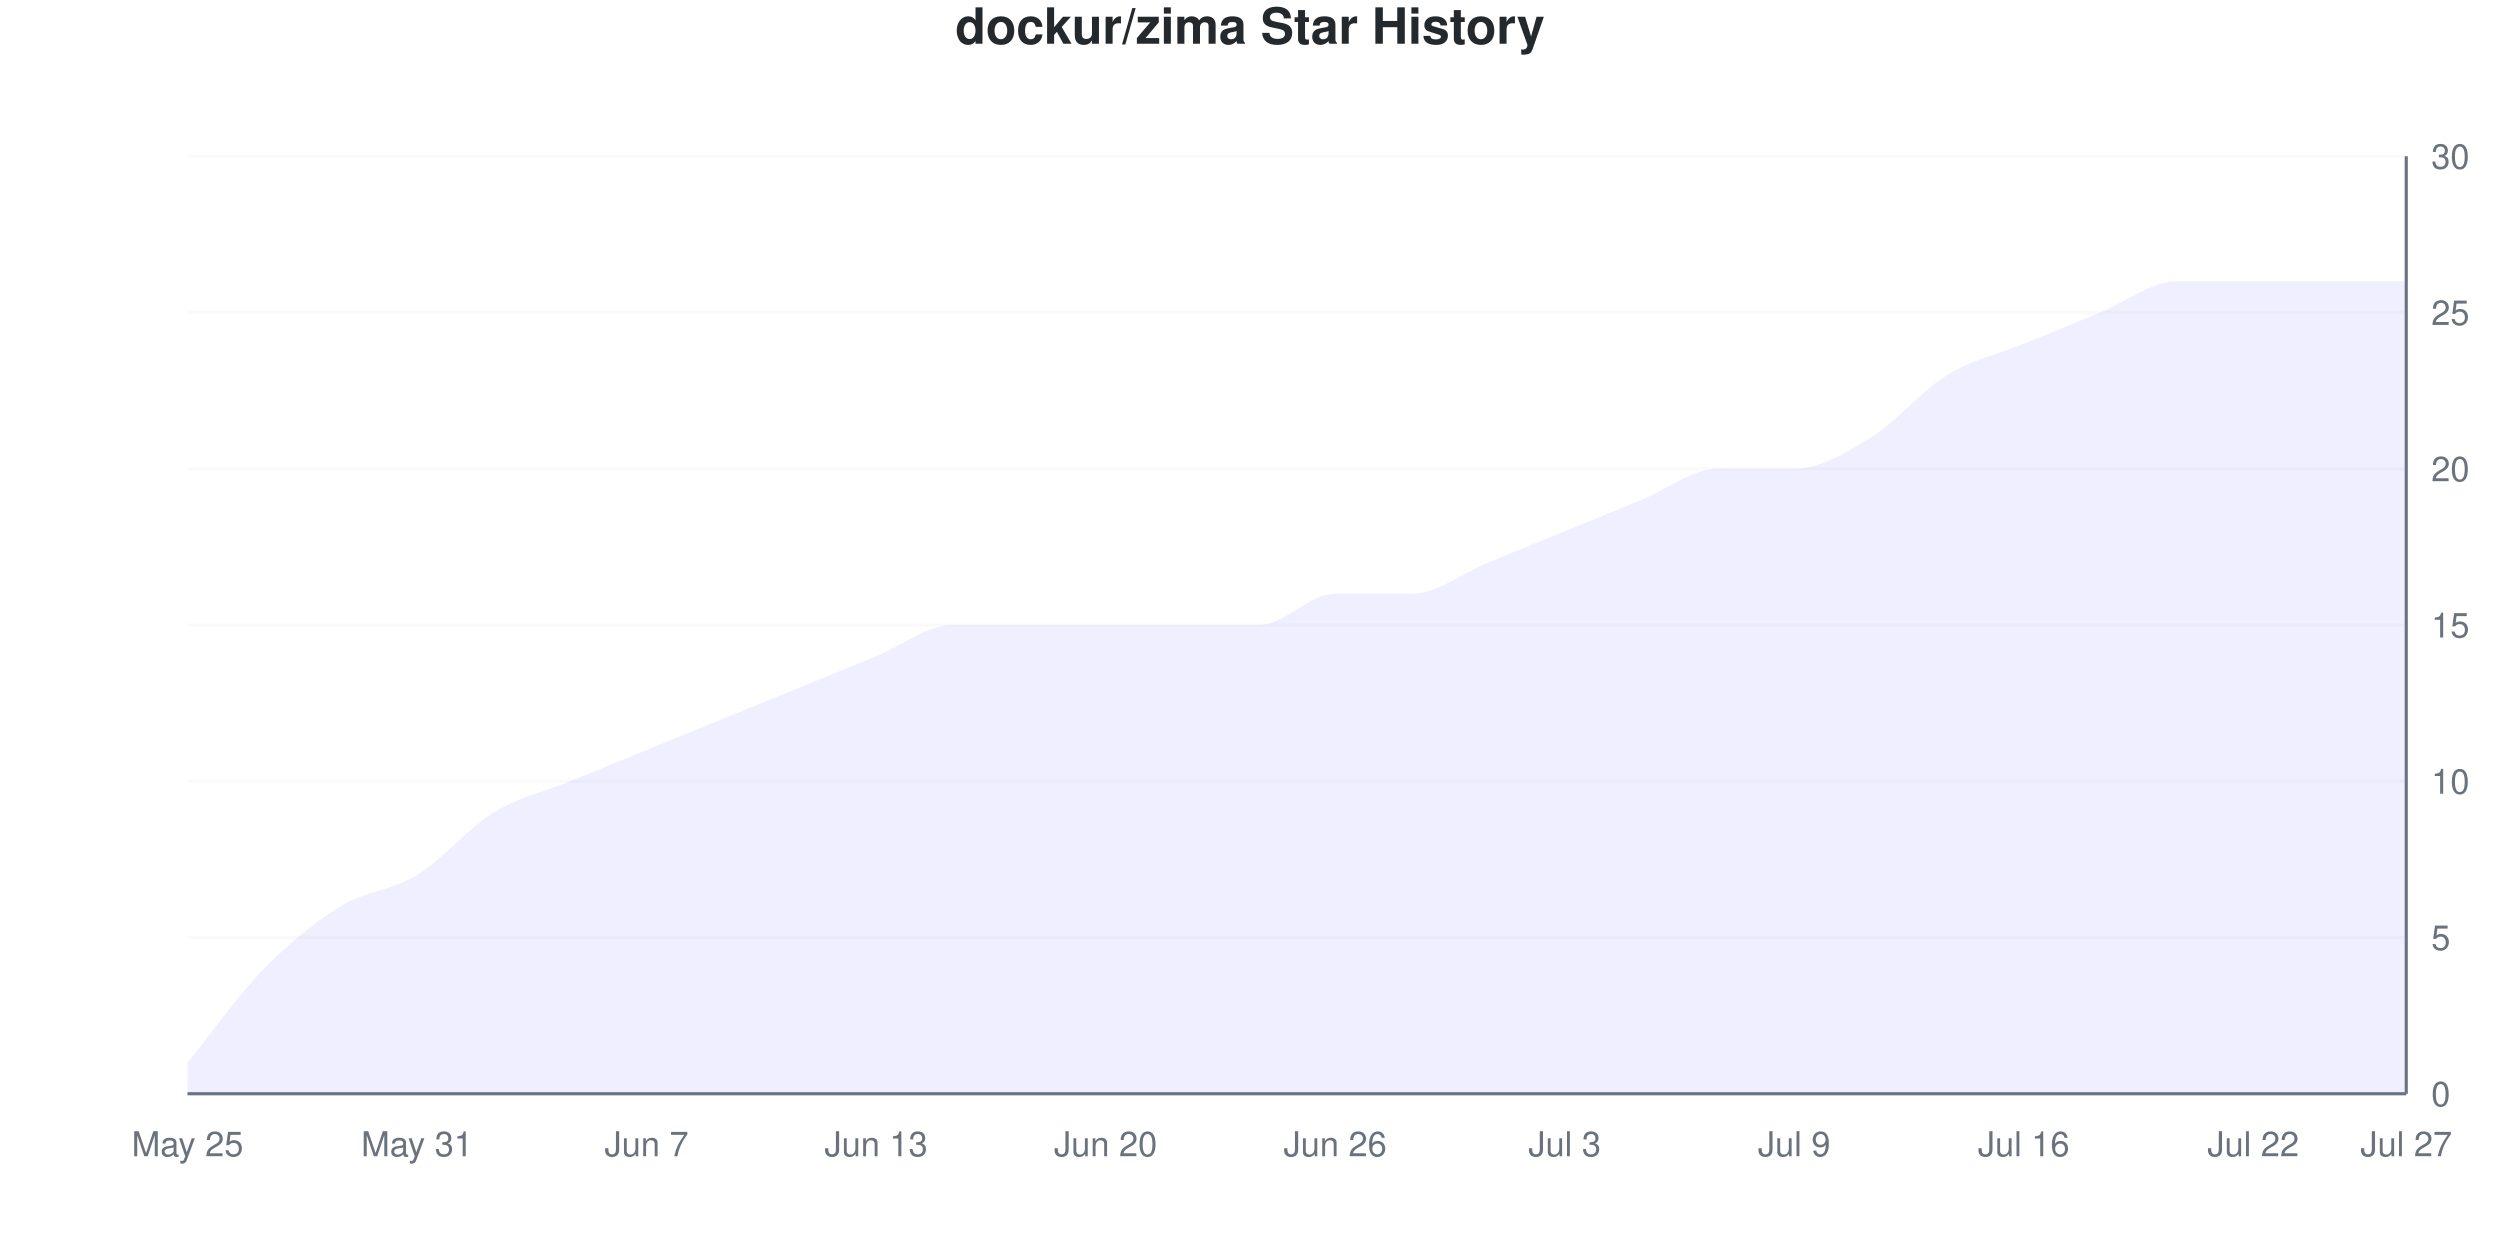
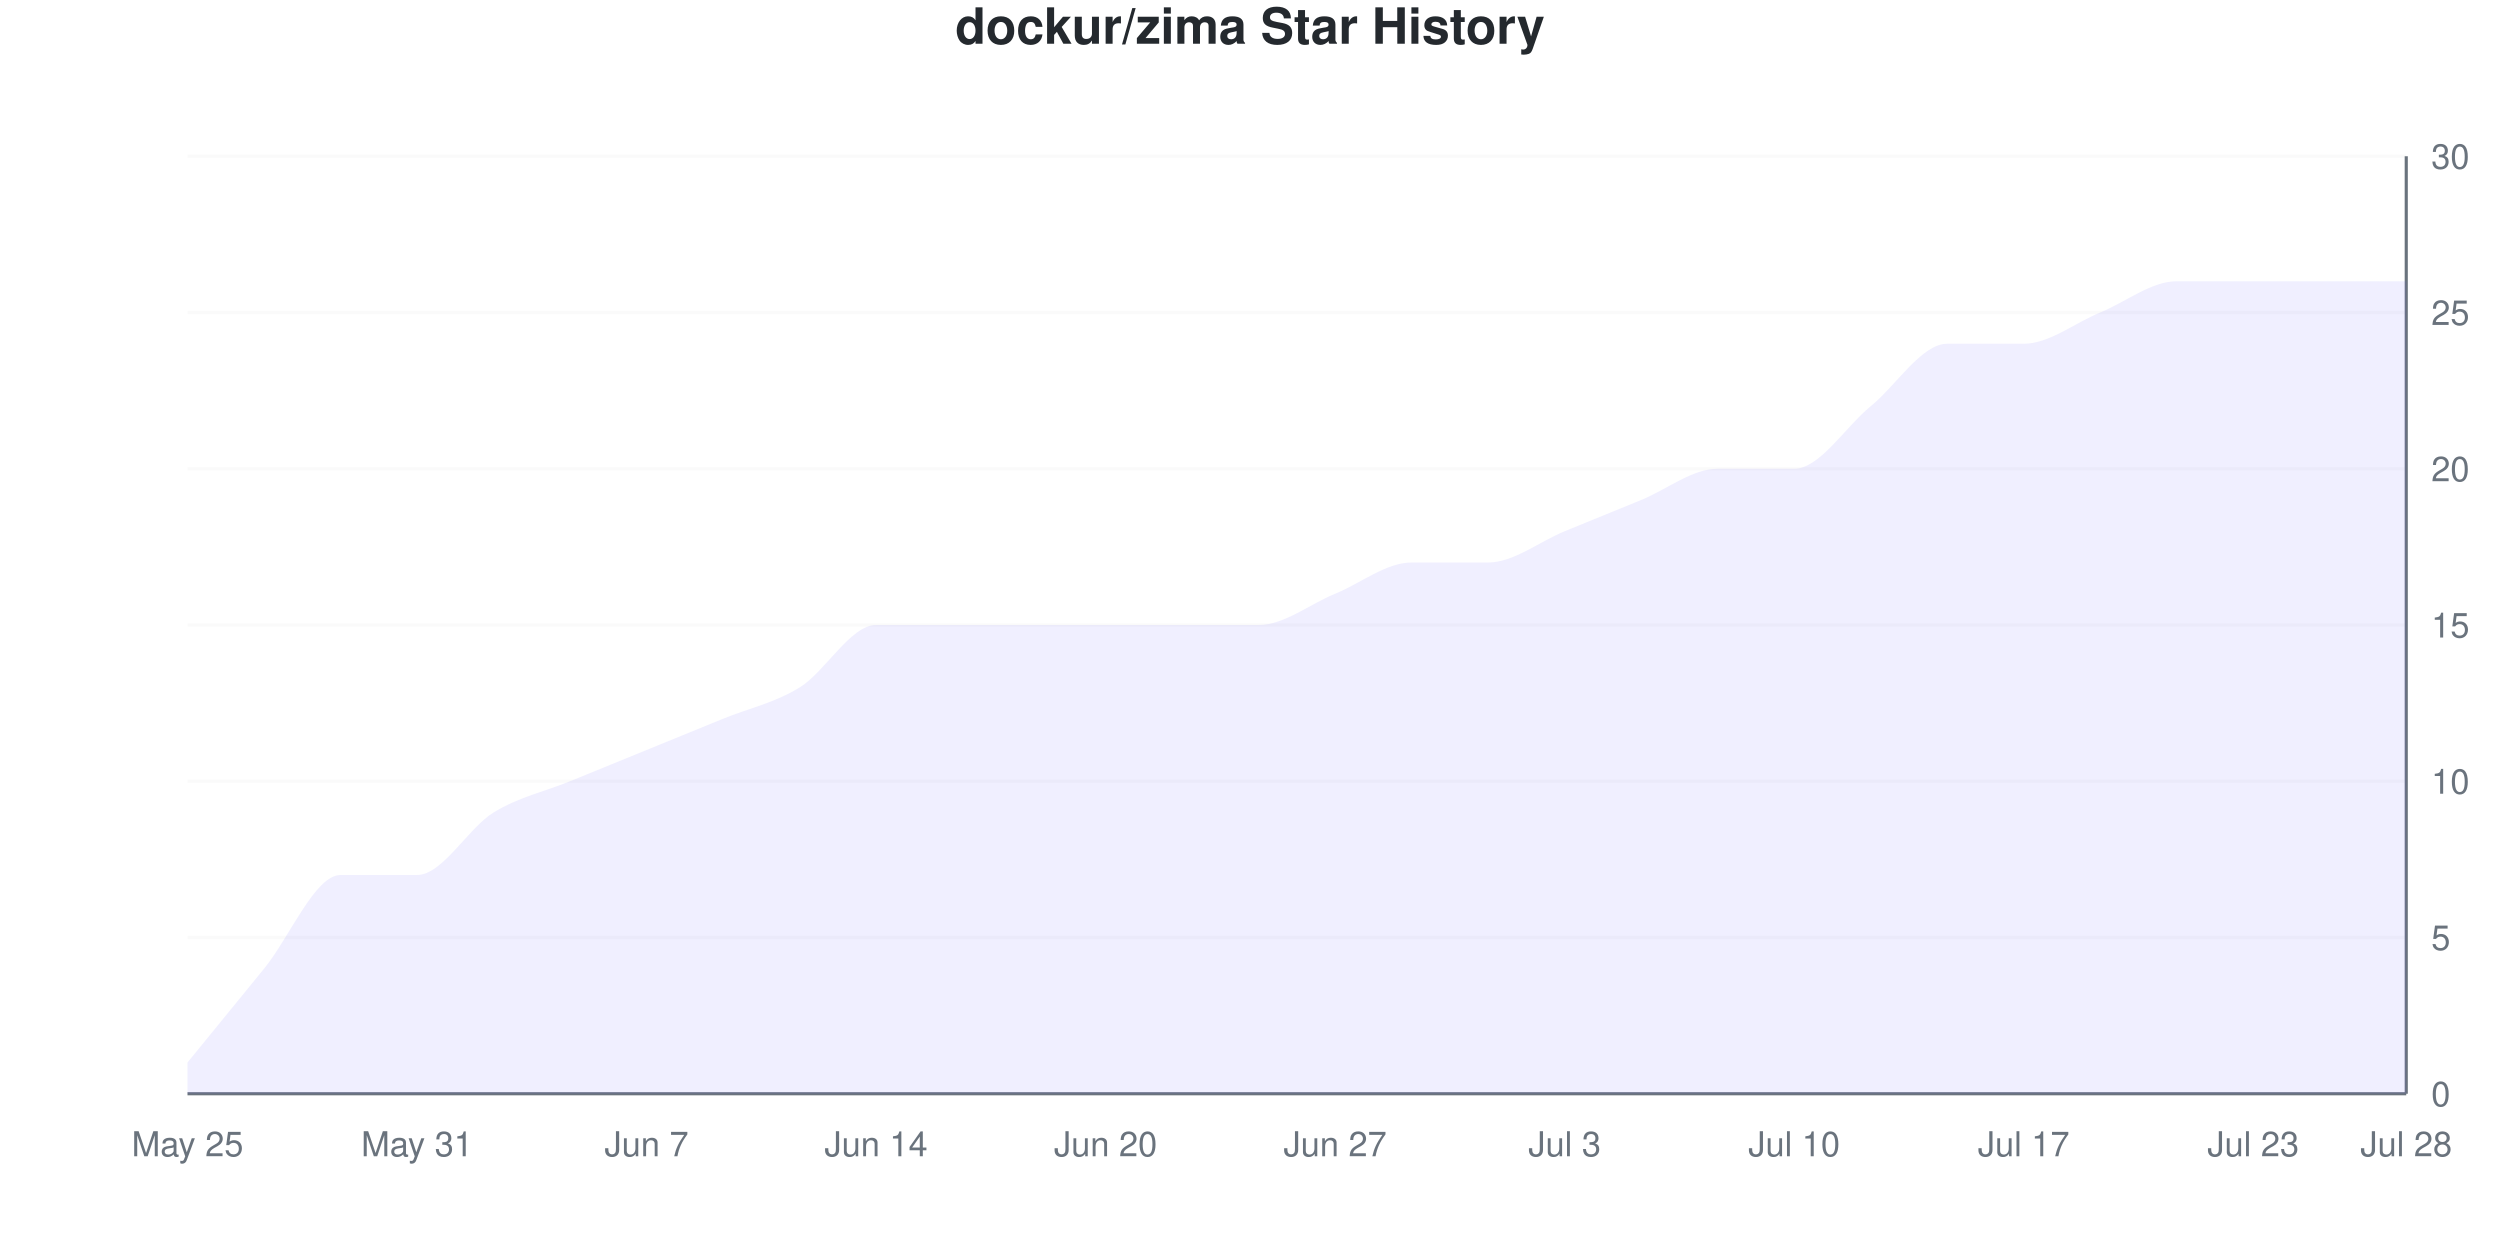
<svg xmlns="http://www.w3.org/2000/svg" viewBox="0 0 800 400" width="800" height="400">
  <style>
    @keyframes drawLine {
      to { stroke-dashoffset: 0; }
    }
    @keyframes fadeInPoint {
      from { opacity: 0; }
      to { opacity: 1; }
    }
    .data-line-0 {
-       stroke-dasharray: 1181;
-       stroke-dashoffset: 1181;
+       stroke-dasharray: 1198;
+       stroke-dashoffset: 1198;
      animation: drawLine 2s ease-out forwards;
    }
    .data-point {
      opacity: 0;
      animation: fadeInPoint 0.5s ease-out forwards;
    }
    .chart-bg { fill: #fff; }
    .chart-text { fill: #24292e; }
    .chart-muted { fill: #6a737d; }
    .chart-grid { stroke: #eee; }
    .chart-axis { stroke: #6a737d; }
    @media (prefers-color-scheme: dark) {
      .chart-bg { fill: #0d1117; }
      .chart-text { fill: #e6edf3; }
      .chart-muted { fill: #8b949e; }
      .chart-grid { stroke: #21262d; }
      .chart-axis { stroke: #8b949e; }
    }
  </style>
  <rect width="800" height="400" class="chart-bg" />
  <text x="400" y="14" text-anchor="middle" class="chart-text" font-size="16" font-weight="bold" font-family="-apple-system, BlinkMacSystemFont, 'Segoe UI', Helvetica, Arial, sans-serif">dockur/zima Star History</text>
  <g class="grid">
    <line x1="60" y1="350" x2="770" y2="350" class="chart-grid" stroke-opacity="0.3" />
    <text x="778" y="354" text-anchor="start" class="chart-muted" font-size="11" font-family="-apple-system, BlinkMacSystemFont, 'Segoe UI', Helvetica, Arial, sans-serif">0</text>
    <line x1="60" y1="300" x2="770" y2="300" class="chart-grid" stroke-opacity="0.3" />
    <text x="778" y="304" text-anchor="start" class="chart-muted" font-size="11" font-family="-apple-system, BlinkMacSystemFont, 'Segoe UI', Helvetica, Arial, sans-serif">5</text>
    <line x1="60" y1="250" x2="770" y2="250" class="chart-grid" stroke-opacity="0.3" />
    <text x="778" y="254" text-anchor="start" class="chart-muted" font-size="11" font-family="-apple-system, BlinkMacSystemFont, 'Segoe UI', Helvetica, Arial, sans-serif">10</text>
    <line x1="60" y1="200" x2="770" y2="200" class="chart-grid" stroke-opacity="0.3" />
    <text x="778" y="204" text-anchor="start" class="chart-muted" font-size="11" font-family="-apple-system, BlinkMacSystemFont, 'Segoe UI', Helvetica, Arial, sans-serif">15</text>
    <line x1="60" y1="150" x2="770" y2="150" class="chart-grid" stroke-opacity="0.3" />
    <text x="778" y="154" text-anchor="start" class="chart-muted" font-size="11" font-family="-apple-system, BlinkMacSystemFont, 'Segoe UI', Helvetica, Arial, sans-serif">20</text>
    <line x1="60" y1="100" x2="770" y2="100" class="chart-grid" stroke-opacity="0.3" />
    <text x="778" y="104" text-anchor="start" class="chart-muted" font-size="11" font-family="-apple-system, BlinkMacSystemFont, 'Segoe UI', Helvetica, Arial, sans-serif">25</text>
    <line x1="60" y1="50" x2="770" y2="50" class="chart-grid" stroke-opacity="0.3" />
    <text x="778" y="54" text-anchor="start" class="chart-muted" font-size="11" font-family="-apple-system, BlinkMacSystemFont, 'Segoe UI', Helvetica, Arial, sans-serif">30</text>
  </g>
  <g class="milestones">
    
  </g>
  <g class="x-axis">
    <text x="60" y="370" text-anchor="middle" class="chart-muted" font-size="11" font-family="-apple-system, BlinkMacSystemFont, 'Segoe UI', Helvetica, Arial, sans-serif">May 25</text>
    <text x="133.448" y="370" text-anchor="middle" class="chart-muted" font-size="11" font-family="-apple-system, BlinkMacSystemFont, 'Segoe UI', Helvetica, Arial, sans-serif">May 31</text>
    <text x="206.897" y="370" text-anchor="middle" class="chart-muted" font-size="11" font-family="-apple-system, BlinkMacSystemFont, 'Segoe UI', Helvetica, Arial, sans-serif">Jun 7</text>
-     <text x="280.345" y="370" text-anchor="middle" class="chart-muted" font-size="11" font-family="-apple-system, BlinkMacSystemFont, 'Segoe UI', Helvetica, Arial, sans-serif">Jun 13</text>
+     <text x="280.345" y="370" text-anchor="middle" class="chart-muted" font-size="11" font-family="-apple-system, BlinkMacSystemFont, 'Segoe UI', Helvetica, Arial, sans-serif">Jun 14</text>
    <text x="353.793" y="370" text-anchor="middle" class="chart-muted" font-size="11" font-family="-apple-system, BlinkMacSystemFont, 'Segoe UI', Helvetica, Arial, sans-serif">Jun 20</text>
-     <text x="427.241" y="370" text-anchor="middle" class="chart-muted" font-size="11" font-family="-apple-system, BlinkMacSystemFont, 'Segoe UI', Helvetica, Arial, sans-serif">Jun 26</text>
+     <text x="427.241" y="370" text-anchor="middle" class="chart-muted" font-size="11" font-family="-apple-system, BlinkMacSystemFont, 'Segoe UI', Helvetica, Arial, sans-serif">Jun 27</text>
    <text x="500.69" y="370" text-anchor="middle" class="chart-muted" font-size="11" font-family="-apple-system, BlinkMacSystemFont, 'Segoe UI', Helvetica, Arial, sans-serif">Jul 3</text>
-     <text x="574.138" y="370" text-anchor="middle" class="chart-muted" font-size="11" font-family="-apple-system, BlinkMacSystemFont, 'Segoe UI', Helvetica, Arial, sans-serif">Jul 9</text>
-     <text x="647.586" y="370" text-anchor="middle" class="chart-muted" font-size="11" font-family="-apple-system, BlinkMacSystemFont, 'Segoe UI', Helvetica, Arial, sans-serif">Jul 16</text>
-     <text x="721.034" y="370" text-anchor="middle" class="chart-muted" font-size="11" font-family="-apple-system, BlinkMacSystemFont, 'Segoe UI', Helvetica, Arial, sans-serif">Jul 22</text>
-     <text x="770" y="370" text-anchor="middle" class="chart-muted" font-size="11" font-family="-apple-system, BlinkMacSystemFont, 'Segoe UI', Helvetica, Arial, sans-serif">Jul 27</text>
+     <text x="574.138" y="370" text-anchor="middle" class="chart-muted" font-size="11" font-family="-apple-system, BlinkMacSystemFont, 'Segoe UI', Helvetica, Arial, sans-serif">Jul 10</text>
+     <text x="647.586" y="370" text-anchor="middle" class="chart-muted" font-size="11" font-family="-apple-system, BlinkMacSystemFont, 'Segoe UI', Helvetica, Arial, sans-serif">Jul 17</text>
+     <text x="721.034" y="370" text-anchor="middle" class="chart-muted" font-size="11" font-family="-apple-system, BlinkMacSystemFont, 'Segoe UI', Helvetica, Arial, sans-serif">Jul 23</text>
+     <text x="770" y="370" text-anchor="middle" class="chart-muted" font-size="11" font-family="-apple-system, BlinkMacSystemFont, 'Segoe UI', Helvetica, Arial, sans-serif">Jul 28</text>
  </g>
  <line x1="770" y1="50" x2="770" y2="350" class="chart-axis" stroke-width="1" />
  <line x1="60" y1="350" x2="770" y2="350" class="chart-axis" stroke-width="1" />
-   <path d="M60,350 L60,340 C68.161,330 76.322,318.333 84.483,310 C92.644,301.667 100.805,295 108.966,290 C117.126,285 125.287,285 133.448,280 C141.609,275 149.77,265 157.931,260 C166.092,255 174.253,253.333 182.414,250 C190.575,246.667 198.736,243.333 206.897,240 C215.057,236.667 223.218,233.333 231.379,230 C239.54,226.667 247.701,223.333 255.862,220 C264.023,216.667 272.184,213.333 280.345,210 C288.506,206.667 296.667,200 304.828,200 C312.989,200 321.149,200 329.31,200 C337.471,200 345.632,200 353.793,200 C361.954,200 370.115,200 378.276,200 C386.437,200 394.598,200 402.759,200 C410.92,200 419.08,190 427.241,190 C435.402,190 443.563,190 451.724,190 C459.885,190 468.046,183.333 476.207,180 C484.368,176.667 492.529,173.333 500.69,170 C508.851,166.667 517.011,163.333 525.172,160 C533.333,156.667 541.494,150 549.655,150 C557.816,150 565.977,150 574.138,150 C582.299,150 590.46,145 598.621,140 C606.782,135 614.943,125 623.103,120 C631.264,115 639.425,113.333 647.586,110 C655.747,106.667 663.908,103.333 672.069,100 C680.23,96.667 688.391,90 696.552,90 C704.713,90 712.874,90 721.034,90 C729.195,90 737.356,90 745.517,90 C753.678,90 761.839,90 770,90 L770,350 L60,350 Z" fill="#6b63ff" fill-opacity="0.1" />
-   <path d="M60,350 L60,340 C68.161,330 76.322,318.333 84.483,310 C92.644,301.667 100.805,295 108.966,290 C117.126,285 125.287,285 133.448,280 C141.609,275 149.77,265 157.931,260 C166.092,255 174.253,253.333 182.414,250 C190.575,246.667 198.736,243.333 206.897,240 C215.057,236.667 223.218,233.333 231.379,230 C239.54,226.667 247.701,223.333 255.862,220 C264.023,216.667 272.184,213.333 280.345,210 C288.506,206.667 296.667,200 304.828,200 C312.989,200 321.149,200 329.31,200 C337.471,200 345.632,200 353.793,200 C361.954,200 370.115,200 378.276,200 C386.437,200 394.598,200 402.759,200 C410.92,200 419.08,190 427.241,190 C435.402,190 443.563,190 451.724,190 C459.885,190 468.046,183.333 476.207,180 C484.368,176.667 492.529,173.333 500.69,170 C508.851,166.667 517.011,163.333 525.172,160 C533.333,156.667 541.494,150 549.655,150 C557.816,150 565.977,150 574.138,150 C582.299,150 590.46,145 598.621,140 C606.782,135 614.943,125 623.103,120 C631.264,115 639.425,113.333 647.586,110 C655.747,106.667 663.908,103.333 672.069,100 C680.23,96.667 688.391,90 696.552,90 C704.713,90 712.874,90 721.034,90 C729.195,90 737.356,90 745.517,90 C753.678,90 761.839,90 770,90" fill="none" stroke="#6b63ff" stroke-width="2.5" class="data-line-0" />
+   <path d="M60,350 L60,340 C68.161,330 76.322,320 84.483,310 C92.644,300 100.805,280 108.966,280 C117.126,280 125.287,280 133.448,280 C141.609,280 149.77,265 157.931,260 C166.092,255 174.253,253.333 182.414,250 C190.575,246.667 198.736,243.333 206.897,240 C215.057,236.667 223.218,233.333 231.379,230 C239.54,226.667 247.701,225 255.862,220 C264.023,215 272.184,200 280.345,200 C288.506,200 296.667,200 304.828,200 C312.989,200 321.149,200 329.31,200 C337.471,200 345.632,200 353.793,200 C361.954,200 370.115,200 378.276,200 C386.437,200 394.598,200 402.759,200 C410.92,200 419.08,193.333 427.241,190 C435.402,186.667 443.563,180 451.724,180 C459.885,180 468.046,180 476.207,180 C484.368,180 492.529,173.333 500.69,170 C508.851,166.667 517.011,163.333 525.172,160 C533.333,156.667 541.494,150 549.655,150 C557.816,150 565.977,150 574.138,150 C582.299,150 590.46,136.667 598.621,130 C606.782,123.333 614.943,110 623.103,110 C631.264,110 639.425,110 647.586,110 C655.747,110 663.908,103.333 672.069,100 C680.23,96.667 688.391,90 696.552,90 C704.713,90 712.874,90 721.034,90 C729.195,90 737.356,90 745.517,90 C753.678,90 761.839,90 770,90 L770,350 L60,350 Z" fill="#6b63ff" fill-opacity="0.1" />
+   <path d="M60,350 L60,340 C68.161,330 76.322,320 84.483,310 C92.644,300 100.805,280 108.966,280 C117.126,280 125.287,280 133.448,280 C141.609,280 149.77,265 157.931,260 C166.092,255 174.253,253.333 182.414,250 C190.575,246.667 198.736,243.333 206.897,240 C215.057,236.667 223.218,233.333 231.379,230 C239.54,226.667 247.701,225 255.862,220 C264.023,215 272.184,200 280.345,200 C288.506,200 296.667,200 304.828,200 C312.989,200 321.149,200 329.31,200 C337.471,200 345.632,200 353.793,200 C361.954,200 370.115,200 378.276,200 C386.437,200 394.598,200 402.759,200 C410.92,200 419.08,193.333 427.241,190 C435.402,186.667 443.563,180 451.724,180 C459.885,180 468.046,180 476.207,180 C484.368,180 492.529,173.333 500.69,170 C508.851,166.667 517.011,163.333 525.172,160 C533.333,156.667 541.494,150 549.655,150 C557.816,150 565.977,150 574.138,150 C582.299,150 590.46,136.667 598.621,130 C606.782,123.333 614.943,110 623.103,110 C631.264,110 639.425,110 647.586,110 C655.747,110 663.908,103.333 672.069,100 C680.23,96.667 688.391,90 696.552,90 C704.713,90 712.874,90 721.034,90 C729.195,90 737.356,90 745.517,90 C753.678,90 761.839,90 770,90" fill="none" stroke="#6b63ff" stroke-width="2.5" class="data-line-0" />
  <g class="points">
    <circle cx="60" cy="340" r="4" fill="#6b63ff" class="data-point" style="animation-delay: 1.50s" />
    <circle cx="84.483" cy="310" r="4" fill="#6b63ff" class="data-point" style="animation-delay: 1.55s" />
-     <circle cx="108.966" cy="290" r="4" fill="#6b63ff" class="data-point" style="animation-delay: 1.60s" />
+     <circle cx="108.966" cy="280" r="4" fill="#6b63ff" class="data-point" style="animation-delay: 1.60s" />
    <circle cx="133.448" cy="280" r="4" fill="#6b63ff" class="data-point" style="animation-delay: 1.65s" />
    <circle cx="157.931" cy="260" r="4" fill="#6b63ff" class="data-point" style="animation-delay: 1.70s" />
    <circle cx="182.414" cy="250" r="4" fill="#6b63ff" class="data-point" style="animation-delay: 1.75s" />
    <circle cx="206.897" cy="240" r="4" fill="#6b63ff" class="data-point" style="animation-delay: 1.80s" />
    <circle cx="231.379" cy="230" r="4" fill="#6b63ff" class="data-point" style="animation-delay: 1.85s" />
    <circle cx="255.862" cy="220" r="4" fill="#6b63ff" class="data-point" style="animation-delay: 1.90s" />
-     <circle cx="280.345" cy="210" r="4" fill="#6b63ff" class="data-point" style="animation-delay: 1.95s" />
+     <circle cx="280.345" cy="200" r="4" fill="#6b63ff" class="data-point" style="animation-delay: 1.95s" />
    <circle cx="304.828" cy="200" r="4" fill="#6b63ff" class="data-point" style="animation-delay: 2.00s" />
    <circle cx="329.31" cy="200" r="4" fill="#6b63ff" class="data-point" style="animation-delay: 2.05s" />
    <circle cx="353.793" cy="200" r="4" fill="#6b63ff" class="data-point" style="animation-delay: 2.10s" />
    <circle cx="378.276" cy="200" r="4" fill="#6b63ff" class="data-point" style="animation-delay: 2.15s" />
    <circle cx="402.759" cy="200" r="4" fill="#6b63ff" class="data-point" style="animation-delay: 2.20s" />
    <circle cx="427.241" cy="190" r="4" fill="#6b63ff" class="data-point" style="animation-delay: 2.25s" />
-     <circle cx="451.724" cy="190" r="4" fill="#6b63ff" class="data-point" style="animation-delay: 2.30s" />
+     <circle cx="451.724" cy="180" r="4" fill="#6b63ff" class="data-point" style="animation-delay: 2.30s" />
    <circle cx="476.207" cy="180" r="4" fill="#6b63ff" class="data-point" style="animation-delay: 2.35s" />
    <circle cx="500.69" cy="170" r="4" fill="#6b63ff" class="data-point" style="animation-delay: 2.40s" />
    <circle cx="525.172" cy="160" r="4" fill="#6b63ff" class="data-point" style="animation-delay: 2.45s" />
    <circle cx="549.655" cy="150" r="4" fill="#6b63ff" class="data-point" style="animation-delay: 2.50s" />
    <circle cx="574.138" cy="150" r="4" fill="#6b63ff" class="data-point" style="animation-delay: 2.55s" />
-     <circle cx="598.621" cy="140" r="4" fill="#6b63ff" class="data-point" style="animation-delay: 2.60s" />
-     <circle cx="623.103" cy="120" r="4" fill="#6b63ff" class="data-point" style="animation-delay: 2.65s" />
+     <circle cx="598.621" cy="130" r="4" fill="#6b63ff" class="data-point" style="animation-delay: 2.60s" />
+     <circle cx="623.103" cy="110" r="4" fill="#6b63ff" class="data-point" style="animation-delay: 2.65s" />
    <circle cx="647.586" cy="110" r="4" fill="#6b63ff" class="data-point" style="animation-delay: 2.70s" />
    <circle cx="672.069" cy="100" r="4" fill="#6b63ff" class="data-point" style="animation-delay: 2.75s" />
    <circle cx="696.552" cy="90" r="4" fill="#6b63ff" class="data-point" style="animation-delay: 2.80s" />
    <circle cx="721.034" cy="90" r="4" fill="#6b63ff" class="data-point" style="animation-delay: 2.85s" />
    <circle cx="745.517" cy="90" r="4" fill="#6b63ff" class="data-point" style="animation-delay: 2.90s" />
    <circle cx="770" cy="90" r="4" fill="#6b63ff" class="data-point" style="animation-delay: 2.95s" />
  </g>
</svg>
